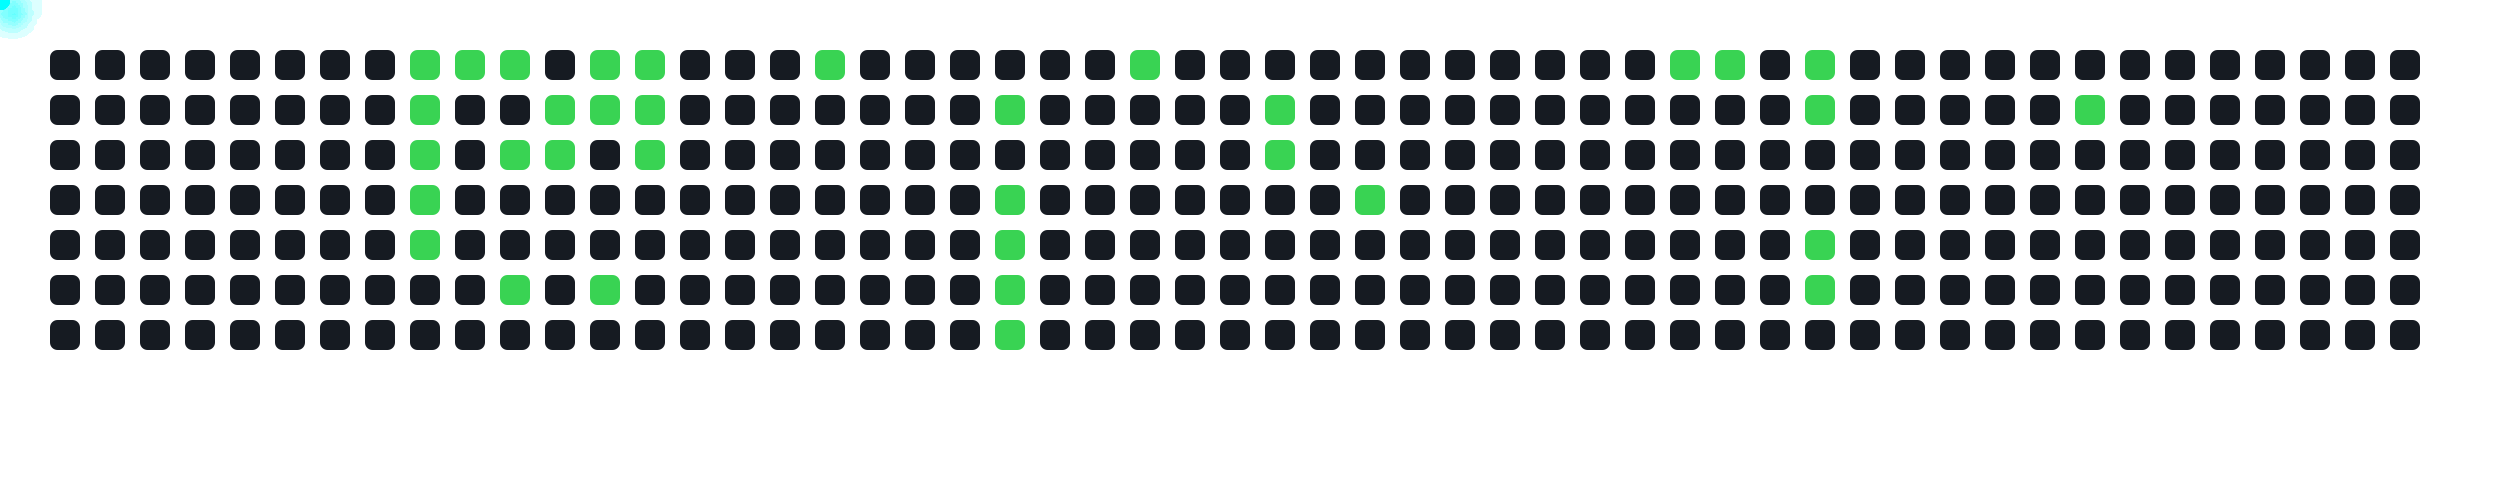
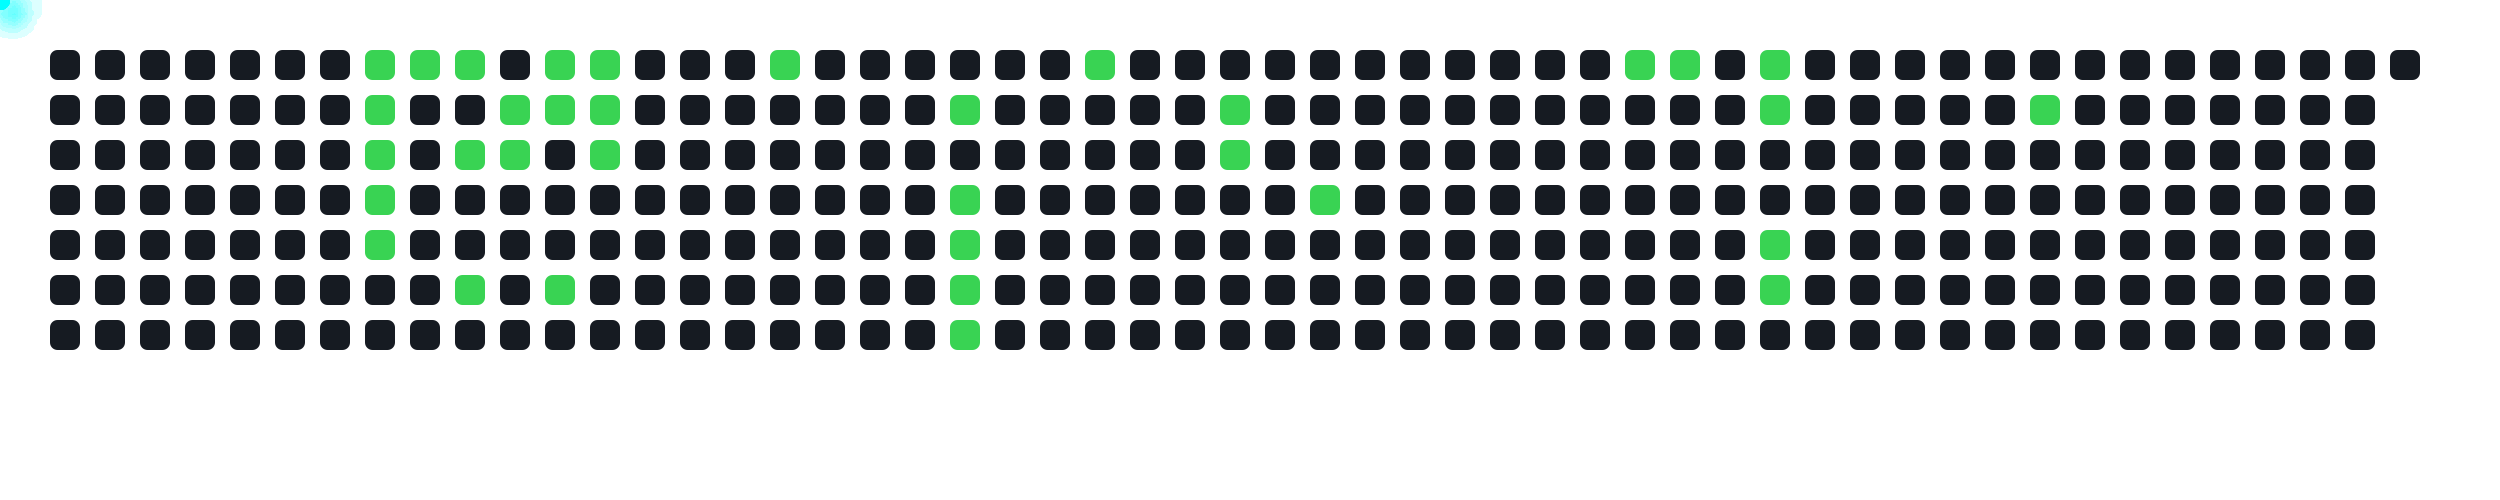
<svg xmlns="http://www.w3.org/2000/svg" width="1000" height="200">
  <style>
      .cell { fill: #161b22; rx: 3; }
      .active { fill: #39d353; }
      .comet { fill: cyan; filter: drop-shadow(0 0 6px cyan); }
    </style>
  <rect x="20" y="20" width="12" height="12" class="cell " />
  <rect x="20" y="38" width="12" height="12" class="cell " />
  <rect x="20" y="56" width="12" height="12" class="cell " />
  <rect x="20" y="74" width="12" height="12" class="cell " />
  <rect x="20" y="92" width="12" height="12" class="cell " />
  <rect x="20" y="110" width="12" height="12" class="cell " />
  <rect x="20" y="128" width="12" height="12" class="cell " />
  <rect x="38" y="20" width="12" height="12" class="cell " />
  <rect x="38" y="38" width="12" height="12" class="cell " />
  <rect x="38" y="56" width="12" height="12" class="cell " />
  <rect x="38" y="74" width="12" height="12" class="cell " />
  <rect x="38" y="92" width="12" height="12" class="cell " />
  <rect x="38" y="110" width="12" height="12" class="cell " />
  <rect x="38" y="128" width="12" height="12" class="cell " />
  <rect x="56" y="20" width="12" height="12" class="cell " />
  <rect x="56" y="38" width="12" height="12" class="cell " />
  <rect x="56" y="56" width="12" height="12" class="cell " />
  <rect x="56" y="74" width="12" height="12" class="cell " />
  <rect x="56" y="92" width="12" height="12" class="cell " />
  <rect x="56" y="110" width="12" height="12" class="cell " />
  <rect x="56" y="128" width="12" height="12" class="cell " />
  <rect x="74" y="20" width="12" height="12" class="cell " />
  <rect x="74" y="38" width="12" height="12" class="cell " />
  <rect x="74" y="56" width="12" height="12" class="cell " />
  <rect x="74" y="74" width="12" height="12" class="cell " />
  <rect x="74" y="92" width="12" height="12" class="cell " />
  <rect x="74" y="110" width="12" height="12" class="cell " />
  <rect x="74" y="128" width="12" height="12" class="cell " />
  <rect x="92" y="20" width="12" height="12" class="cell " />
  <rect x="92" y="38" width="12" height="12" class="cell " />
  <rect x="92" y="56" width="12" height="12" class="cell " />
  <rect x="92" y="74" width="12" height="12" class="cell " />
  <rect x="92" y="92" width="12" height="12" class="cell " />
  <rect x="92" y="110" width="12" height="12" class="cell " />
  <rect x="92" y="128" width="12" height="12" class="cell " />
  <rect x="110" y="20" width="12" height="12" class="cell " />
  <rect x="110" y="38" width="12" height="12" class="cell " />
  <rect x="110" y="56" width="12" height="12" class="cell " />
  <rect x="110" y="74" width="12" height="12" class="cell " />
  <rect x="110" y="92" width="12" height="12" class="cell " />
  <rect x="110" y="110" width="12" height="12" class="cell " />
  <rect x="110" y="128" width="12" height="12" class="cell " />
  <rect x="128" y="20" width="12" height="12" class="cell " />
  <rect x="128" y="38" width="12" height="12" class="cell " />
  <rect x="128" y="56" width="12" height="12" class="cell " />
  <rect x="128" y="74" width="12" height="12" class="cell " />
  <rect x="128" y="92" width="12" height="12" class="cell " />
  <rect x="128" y="110" width="12" height="12" class="cell " />
  <rect x="128" y="128" width="12" height="12" class="cell " />
-   <rect x="146" y="20" width="12" height="12" class="cell " />
-   <rect x="146" y="38" width="12" height="12" class="cell " />
-   <rect x="146" y="56" width="12" height="12" class="cell " />
-   <rect x="146" y="74" width="12" height="12" class="cell " />
-   <rect x="146" y="92" width="12" height="12" class="cell " />
+   <rect x="146" y="20" width="12" height="12" class="cell active" />
+   <rect x="146" y="38" width="12" height="12" class="cell active" />
+   <rect x="146" y="56" width="12" height="12" class="cell active" />
+   <rect x="146" y="74" width="12" height="12" class="cell active" />
+   <rect x="146" y="92" width="12" height="12" class="cell active" />
  <rect x="146" y="110" width="12" height="12" class="cell " />
  <rect x="146" y="128" width="12" height="12" class="cell " />
  <rect x="164" y="20" width="12" height="12" class="cell active" />
-   <rect x="164" y="38" width="12" height="12" class="cell active" />
-   <rect x="164" y="56" width="12" height="12" class="cell active" />
-   <rect x="164" y="74" width="12" height="12" class="cell active" />
-   <rect x="164" y="92" width="12" height="12" class="cell active" />
+   <rect x="164" y="38" width="12" height="12" class="cell " />
+   <rect x="164" y="56" width="12" height="12" class="cell " />
+   <rect x="164" y="74" width="12" height="12" class="cell " />
+   <rect x="164" y="92" width="12" height="12" class="cell " />
  <rect x="164" y="110" width="12" height="12" class="cell " />
  <rect x="164" y="128" width="12" height="12" class="cell " />
  <rect x="182" y="20" width="12" height="12" class="cell active" />
  <rect x="182" y="38" width="12" height="12" class="cell " />
-   <rect x="182" y="56" width="12" height="12" class="cell " />
+   <rect x="182" y="56" width="12" height="12" class="cell active" />
  <rect x="182" y="74" width="12" height="12" class="cell " />
  <rect x="182" y="92" width="12" height="12" class="cell " />
-   <rect x="182" y="110" width="12" height="12" class="cell " />
+   <rect x="182" y="110" width="12" height="12" class="cell active" />
  <rect x="182" y="128" width="12" height="12" class="cell " />
-   <rect x="200" y="20" width="12" height="12" class="cell active" />
-   <rect x="200" y="38" width="12" height="12" class="cell " />
+   <rect x="200" y="20" width="12" height="12" class="cell " />
+   <rect x="200" y="38" width="12" height="12" class="cell active" />
  <rect x="200" y="56" width="12" height="12" class="cell active" />
  <rect x="200" y="74" width="12" height="12" class="cell " />
  <rect x="200" y="92" width="12" height="12" class="cell " />
-   <rect x="200" y="110" width="12" height="12" class="cell active" />
+   <rect x="200" y="110" width="12" height="12" class="cell " />
  <rect x="200" y="128" width="12" height="12" class="cell " />
-   <rect x="218" y="20" width="12" height="12" class="cell " />
+   <rect x="218" y="20" width="12" height="12" class="cell active" />
  <rect x="218" y="38" width="12" height="12" class="cell active" />
-   <rect x="218" y="56" width="12" height="12" class="cell active" />
+   <rect x="218" y="56" width="12" height="12" class="cell " />
  <rect x="218" y="74" width="12" height="12" class="cell " />
  <rect x="218" y="92" width="12" height="12" class="cell " />
-   <rect x="218" y="110" width="12" height="12" class="cell " />
+   <rect x="218" y="110" width="12" height="12" class="cell active" />
  <rect x="218" y="128" width="12" height="12" class="cell " />
  <rect x="236" y="20" width="12" height="12" class="cell active" />
  <rect x="236" y="38" width="12" height="12" class="cell active" />
-   <rect x="236" y="56" width="12" height="12" class="cell " />
+   <rect x="236" y="56" width="12" height="12" class="cell active" />
  <rect x="236" y="74" width="12" height="12" class="cell " />
  <rect x="236" y="92" width="12" height="12" class="cell " />
-   <rect x="236" y="110" width="12" height="12" class="cell active" />
+   <rect x="236" y="110" width="12" height="12" class="cell " />
  <rect x="236" y="128" width="12" height="12" class="cell " />
-   <rect x="254" y="20" width="12" height="12" class="cell active" />
-   <rect x="254" y="38" width="12" height="12" class="cell active" />
-   <rect x="254" y="56" width="12" height="12" class="cell active" />
+   <rect x="254" y="20" width="12" height="12" class="cell " />
+   <rect x="254" y="38" width="12" height="12" class="cell " />
+   <rect x="254" y="56" width="12" height="12" class="cell " />
  <rect x="254" y="74" width="12" height="12" class="cell " />
  <rect x="254" y="92" width="12" height="12" class="cell " />
  <rect x="254" y="110" width="12" height="12" class="cell " />
  <rect x="254" y="128" width="12" height="12" class="cell " />
  <rect x="272" y="20" width="12" height="12" class="cell " />
  <rect x="272" y="38" width="12" height="12" class="cell " />
  <rect x="272" y="56" width="12" height="12" class="cell " />
  <rect x="272" y="74" width="12" height="12" class="cell " />
  <rect x="272" y="92" width="12" height="12" class="cell " />
  <rect x="272" y="110" width="12" height="12" class="cell " />
  <rect x="272" y="128" width="12" height="12" class="cell " />
  <rect x="290" y="20" width="12" height="12" class="cell " />
  <rect x="290" y="38" width="12" height="12" class="cell " />
  <rect x="290" y="56" width="12" height="12" class="cell " />
  <rect x="290" y="74" width="12" height="12" class="cell " />
  <rect x="290" y="92" width="12" height="12" class="cell " />
  <rect x="290" y="110" width="12" height="12" class="cell " />
  <rect x="290" y="128" width="12" height="12" class="cell " />
-   <rect x="308" y="20" width="12" height="12" class="cell " />
+   <rect x="308" y="20" width="12" height="12" class="cell active" />
  <rect x="308" y="38" width="12" height="12" class="cell " />
  <rect x="308" y="56" width="12" height="12" class="cell " />
  <rect x="308" y="74" width="12" height="12" class="cell " />
  <rect x="308" y="92" width="12" height="12" class="cell " />
  <rect x="308" y="110" width="12" height="12" class="cell " />
  <rect x="308" y="128" width="12" height="12" class="cell " />
-   <rect x="326" y="20" width="12" height="12" class="cell active" />
+   <rect x="326" y="20" width="12" height="12" class="cell " />
  <rect x="326" y="38" width="12" height="12" class="cell " />
  <rect x="326" y="56" width="12" height="12" class="cell " />
  <rect x="326" y="74" width="12" height="12" class="cell " />
  <rect x="326" y="92" width="12" height="12" class="cell " />
  <rect x="326" y="110" width="12" height="12" class="cell " />
  <rect x="326" y="128" width="12" height="12" class="cell " />
  <rect x="344" y="20" width="12" height="12" class="cell " />
  <rect x="344" y="38" width="12" height="12" class="cell " />
  <rect x="344" y="56" width="12" height="12" class="cell " />
  <rect x="344" y="74" width="12" height="12" class="cell " />
  <rect x="344" y="92" width="12" height="12" class="cell " />
  <rect x="344" y="110" width="12" height="12" class="cell " />
  <rect x="344" y="128" width="12" height="12" class="cell " />
  <rect x="362" y="20" width="12" height="12" class="cell " />
  <rect x="362" y="38" width="12" height="12" class="cell " />
  <rect x="362" y="56" width="12" height="12" class="cell " />
  <rect x="362" y="74" width="12" height="12" class="cell " />
  <rect x="362" y="92" width="12" height="12" class="cell " />
  <rect x="362" y="110" width="12" height="12" class="cell " />
  <rect x="362" y="128" width="12" height="12" class="cell " />
  <rect x="380" y="20" width="12" height="12" class="cell " />
-   <rect x="380" y="38" width="12" height="12" class="cell " />
+   <rect x="380" y="38" width="12" height="12" class="cell active" />
  <rect x="380" y="56" width="12" height="12" class="cell " />
-   <rect x="380" y="74" width="12" height="12" class="cell " />
-   <rect x="380" y="92" width="12" height="12" class="cell " />
-   <rect x="380" y="110" width="12" height="12" class="cell " />
-   <rect x="380" y="128" width="12" height="12" class="cell " />
+   <rect x="380" y="74" width="12" height="12" class="cell active" />
+   <rect x="380" y="92" width="12" height="12" class="cell active" />
+   <rect x="380" y="110" width="12" height="12" class="cell active" />
+   <rect x="380" y="128" width="12" height="12" class="cell active" />
  <rect x="398" y="20" width="12" height="12" class="cell " />
-   <rect x="398" y="38" width="12" height="12" class="cell active" />
+   <rect x="398" y="38" width="12" height="12" class="cell " />
  <rect x="398" y="56" width="12" height="12" class="cell " />
-   <rect x="398" y="74" width="12" height="12" class="cell active" />
-   <rect x="398" y="92" width="12" height="12" class="cell active" />
-   <rect x="398" y="110" width="12" height="12" class="cell active" />
-   <rect x="398" y="128" width="12" height="12" class="cell active" />
+   <rect x="398" y="74" width="12" height="12" class="cell " />
+   <rect x="398" y="92" width="12" height="12" class="cell " />
+   <rect x="398" y="110" width="12" height="12" class="cell " />
+   <rect x="398" y="128" width="12" height="12" class="cell " />
  <rect x="416" y="20" width="12" height="12" class="cell " />
  <rect x="416" y="38" width="12" height="12" class="cell " />
  <rect x="416" y="56" width="12" height="12" class="cell " />
  <rect x="416" y="74" width="12" height="12" class="cell " />
  <rect x="416" y="92" width="12" height="12" class="cell " />
  <rect x="416" y="110" width="12" height="12" class="cell " />
  <rect x="416" y="128" width="12" height="12" class="cell " />
-   <rect x="434" y="20" width="12" height="12" class="cell " />
+   <rect x="434" y="20" width="12" height="12" class="cell active" />
  <rect x="434" y="38" width="12" height="12" class="cell " />
  <rect x="434" y="56" width="12" height="12" class="cell " />
  <rect x="434" y="74" width="12" height="12" class="cell " />
  <rect x="434" y="92" width="12" height="12" class="cell " />
  <rect x="434" y="110" width="12" height="12" class="cell " />
  <rect x="434" y="128" width="12" height="12" class="cell " />
-   <rect x="452" y="20" width="12" height="12" class="cell active" />
+   <rect x="452" y="20" width="12" height="12" class="cell " />
  <rect x="452" y="38" width="12" height="12" class="cell " />
  <rect x="452" y="56" width="12" height="12" class="cell " />
  <rect x="452" y="74" width="12" height="12" class="cell " />
  <rect x="452" y="92" width="12" height="12" class="cell " />
  <rect x="452" y="110" width="12" height="12" class="cell " />
  <rect x="452" y="128" width="12" height="12" class="cell " />
  <rect x="470" y="20" width="12" height="12" class="cell " />
  <rect x="470" y="38" width="12" height="12" class="cell " />
  <rect x="470" y="56" width="12" height="12" class="cell " />
  <rect x="470" y="74" width="12" height="12" class="cell " />
  <rect x="470" y="92" width="12" height="12" class="cell " />
  <rect x="470" y="110" width="12" height="12" class="cell " />
  <rect x="470" y="128" width="12" height="12" class="cell " />
  <rect x="488" y="20" width="12" height="12" class="cell " />
-   <rect x="488" y="38" width="12" height="12" class="cell " />
-   <rect x="488" y="56" width="12" height="12" class="cell " />
+   <rect x="488" y="38" width="12" height="12" class="cell active" />
+   <rect x="488" y="56" width="12" height="12" class="cell active" />
  <rect x="488" y="74" width="12" height="12" class="cell " />
  <rect x="488" y="92" width="12" height="12" class="cell " />
  <rect x="488" y="110" width="12" height="12" class="cell " />
  <rect x="488" y="128" width="12" height="12" class="cell " />
  <rect x="506" y="20" width="12" height="12" class="cell " />
-   <rect x="506" y="38" width="12" height="12" class="cell active" />
-   <rect x="506" y="56" width="12" height="12" class="cell active" />
+   <rect x="506" y="38" width="12" height="12" class="cell " />
+   <rect x="506" y="56" width="12" height="12" class="cell " />
  <rect x="506" y="74" width="12" height="12" class="cell " />
  <rect x="506" y="92" width="12" height="12" class="cell " />
  <rect x="506" y="110" width="12" height="12" class="cell " />
  <rect x="506" y="128" width="12" height="12" class="cell " />
  <rect x="524" y="20" width="12" height="12" class="cell " />
  <rect x="524" y="38" width="12" height="12" class="cell " />
  <rect x="524" y="56" width="12" height="12" class="cell " />
-   <rect x="524" y="74" width="12" height="12" class="cell " />
+   <rect x="524" y="74" width="12" height="12" class="cell active" />
  <rect x="524" y="92" width="12" height="12" class="cell " />
  <rect x="524" y="110" width="12" height="12" class="cell " />
  <rect x="524" y="128" width="12" height="12" class="cell " />
  <rect x="542" y="20" width="12" height="12" class="cell " />
  <rect x="542" y="38" width="12" height="12" class="cell " />
  <rect x="542" y="56" width="12" height="12" class="cell " />
-   <rect x="542" y="74" width="12" height="12" class="cell active" />
+   <rect x="542" y="74" width="12" height="12" class="cell " />
  <rect x="542" y="92" width="12" height="12" class="cell " />
  <rect x="542" y="110" width="12" height="12" class="cell " />
  <rect x="542" y="128" width="12" height="12" class="cell " />
  <rect x="560" y="20" width="12" height="12" class="cell " />
  <rect x="560" y="38" width="12" height="12" class="cell " />
  <rect x="560" y="56" width="12" height="12" class="cell " />
  <rect x="560" y="74" width="12" height="12" class="cell " />
  <rect x="560" y="92" width="12" height="12" class="cell " />
  <rect x="560" y="110" width="12" height="12" class="cell " />
  <rect x="560" y="128" width="12" height="12" class="cell " />
  <rect x="578" y="20" width="12" height="12" class="cell " />
  <rect x="578" y="38" width="12" height="12" class="cell " />
  <rect x="578" y="56" width="12" height="12" class="cell " />
  <rect x="578" y="74" width="12" height="12" class="cell " />
  <rect x="578" y="92" width="12" height="12" class="cell " />
  <rect x="578" y="110" width="12" height="12" class="cell " />
  <rect x="578" y="128" width="12" height="12" class="cell " />
  <rect x="596" y="20" width="12" height="12" class="cell " />
  <rect x="596" y="38" width="12" height="12" class="cell " />
  <rect x="596" y="56" width="12" height="12" class="cell " />
  <rect x="596" y="74" width="12" height="12" class="cell " />
  <rect x="596" y="92" width="12" height="12" class="cell " />
  <rect x="596" y="110" width="12" height="12" class="cell " />
  <rect x="596" y="128" width="12" height="12" class="cell " />
  <rect x="614" y="20" width="12" height="12" class="cell " />
  <rect x="614" y="38" width="12" height="12" class="cell " />
  <rect x="614" y="56" width="12" height="12" class="cell " />
  <rect x="614" y="74" width="12" height="12" class="cell " />
  <rect x="614" y="92" width="12" height="12" class="cell " />
  <rect x="614" y="110" width="12" height="12" class="cell " />
  <rect x="614" y="128" width="12" height="12" class="cell " />
  <rect x="632" y="20" width="12" height="12" class="cell " />
  <rect x="632" y="38" width="12" height="12" class="cell " />
  <rect x="632" y="56" width="12" height="12" class="cell " />
  <rect x="632" y="74" width="12" height="12" class="cell " />
  <rect x="632" y="92" width="12" height="12" class="cell " />
  <rect x="632" y="110" width="12" height="12" class="cell " />
  <rect x="632" y="128" width="12" height="12" class="cell " />
-   <rect x="650" y="20" width="12" height="12" class="cell " />
+   <rect x="650" y="20" width="12" height="12" class="cell active" />
  <rect x="650" y="38" width="12" height="12" class="cell " />
  <rect x="650" y="56" width="12" height="12" class="cell " />
  <rect x="650" y="74" width="12" height="12" class="cell " />
  <rect x="650" y="92" width="12" height="12" class="cell " />
  <rect x="650" y="110" width="12" height="12" class="cell " />
  <rect x="650" y="128" width="12" height="12" class="cell " />
  <rect x="668" y="20" width="12" height="12" class="cell active" />
  <rect x="668" y="38" width="12" height="12" class="cell " />
  <rect x="668" y="56" width="12" height="12" class="cell " />
  <rect x="668" y="74" width="12" height="12" class="cell " />
  <rect x="668" y="92" width="12" height="12" class="cell " />
  <rect x="668" y="110" width="12" height="12" class="cell " />
  <rect x="668" y="128" width="12" height="12" class="cell " />
-   <rect x="686" y="20" width="12" height="12" class="cell active" />
+   <rect x="686" y="20" width="12" height="12" class="cell " />
  <rect x="686" y="38" width="12" height="12" class="cell " />
  <rect x="686" y="56" width="12" height="12" class="cell " />
  <rect x="686" y="74" width="12" height="12" class="cell " />
  <rect x="686" y="92" width="12" height="12" class="cell " />
  <rect x="686" y="110" width="12" height="12" class="cell " />
  <rect x="686" y="128" width="12" height="12" class="cell " />
-   <rect x="704" y="20" width="12" height="12" class="cell " />
-   <rect x="704" y="38" width="12" height="12" class="cell " />
+   <rect x="704" y="20" width="12" height="12" class="cell active" />
+   <rect x="704" y="38" width="12" height="12" class="cell active" />
  <rect x="704" y="56" width="12" height="12" class="cell " />
  <rect x="704" y="74" width="12" height="12" class="cell " />
-   <rect x="704" y="92" width="12" height="12" class="cell " />
-   <rect x="704" y="110" width="12" height="12" class="cell " />
+   <rect x="704" y="92" width="12" height="12" class="cell active" />
+   <rect x="704" y="110" width="12" height="12" class="cell active" />
  <rect x="704" y="128" width="12" height="12" class="cell " />
-   <rect x="722" y="20" width="12" height="12" class="cell active" />
-   <rect x="722" y="38" width="12" height="12" class="cell active" />
+   <rect x="722" y="20" width="12" height="12" class="cell " />
+   <rect x="722" y="38" width="12" height="12" class="cell " />
  <rect x="722" y="56" width="12" height="12" class="cell " />
  <rect x="722" y="74" width="12" height="12" class="cell " />
-   <rect x="722" y="92" width="12" height="12" class="cell active" />
-   <rect x="722" y="110" width="12" height="12" class="cell active" />
+   <rect x="722" y="92" width="12" height="12" class="cell " />
+   <rect x="722" y="110" width="12" height="12" class="cell " />
  <rect x="722" y="128" width="12" height="12" class="cell " />
  <rect x="740" y="20" width="12" height="12" class="cell " />
  <rect x="740" y="38" width="12" height="12" class="cell " />
  <rect x="740" y="56" width="12" height="12" class="cell " />
  <rect x="740" y="74" width="12" height="12" class="cell " />
  <rect x="740" y="92" width="12" height="12" class="cell " />
  <rect x="740" y="110" width="12" height="12" class="cell " />
  <rect x="740" y="128" width="12" height="12" class="cell " />
  <rect x="758" y="20" width="12" height="12" class="cell " />
  <rect x="758" y="38" width="12" height="12" class="cell " />
  <rect x="758" y="56" width="12" height="12" class="cell " />
  <rect x="758" y="74" width="12" height="12" class="cell " />
  <rect x="758" y="92" width="12" height="12" class="cell " />
  <rect x="758" y="110" width="12" height="12" class="cell " />
  <rect x="758" y="128" width="12" height="12" class="cell " />
  <rect x="776" y="20" width="12" height="12" class="cell " />
  <rect x="776" y="38" width="12" height="12" class="cell " />
  <rect x="776" y="56" width="12" height="12" class="cell " />
  <rect x="776" y="74" width="12" height="12" class="cell " />
  <rect x="776" y="92" width="12" height="12" class="cell " />
  <rect x="776" y="110" width="12" height="12" class="cell " />
  <rect x="776" y="128" width="12" height="12" class="cell " />
  <rect x="794" y="20" width="12" height="12" class="cell " />
  <rect x="794" y="38" width="12" height="12" class="cell " />
  <rect x="794" y="56" width="12" height="12" class="cell " />
  <rect x="794" y="74" width="12" height="12" class="cell " />
  <rect x="794" y="92" width="12" height="12" class="cell " />
  <rect x="794" y="110" width="12" height="12" class="cell " />
  <rect x="794" y="128" width="12" height="12" class="cell " />
  <rect x="812" y="20" width="12" height="12" class="cell " />
-   <rect x="812" y="38" width="12" height="12" class="cell " />
+   <rect x="812" y="38" width="12" height="12" class="cell active" />
  <rect x="812" y="56" width="12" height="12" class="cell " />
  <rect x="812" y="74" width="12" height="12" class="cell " />
  <rect x="812" y="92" width="12" height="12" class="cell " />
  <rect x="812" y="110" width="12" height="12" class="cell " />
  <rect x="812" y="128" width="12" height="12" class="cell " />
  <rect x="830" y="20" width="12" height="12" class="cell " />
-   <rect x="830" y="38" width="12" height="12" class="cell active" />
+   <rect x="830" y="38" width="12" height="12" class="cell " />
  <rect x="830" y="56" width="12" height="12" class="cell " />
  <rect x="830" y="74" width="12" height="12" class="cell " />
  <rect x="830" y="92" width="12" height="12" class="cell " />
  <rect x="830" y="110" width="12" height="12" class="cell " />
  <rect x="830" y="128" width="12" height="12" class="cell " />
  <rect x="848" y="20" width="12" height="12" class="cell " />
  <rect x="848" y="38" width="12" height="12" class="cell " />
  <rect x="848" y="56" width="12" height="12" class="cell " />
  <rect x="848" y="74" width="12" height="12" class="cell " />
  <rect x="848" y="92" width="12" height="12" class="cell " />
  <rect x="848" y="110" width="12" height="12" class="cell " />
  <rect x="848" y="128" width="12" height="12" class="cell " />
  <rect x="866" y="20" width="12" height="12" class="cell " />
  <rect x="866" y="38" width="12" height="12" class="cell " />
  <rect x="866" y="56" width="12" height="12" class="cell " />
  <rect x="866" y="74" width="12" height="12" class="cell " />
  <rect x="866" y="92" width="12" height="12" class="cell " />
  <rect x="866" y="110" width="12" height="12" class="cell " />
  <rect x="866" y="128" width="12" height="12" class="cell " />
  <rect x="884" y="20" width="12" height="12" class="cell " />
  <rect x="884" y="38" width="12" height="12" class="cell " />
  <rect x="884" y="56" width="12" height="12" class="cell " />
  <rect x="884" y="74" width="12" height="12" class="cell " />
  <rect x="884" y="92" width="12" height="12" class="cell " />
  <rect x="884" y="110" width="12" height="12" class="cell " />
  <rect x="884" y="128" width="12" height="12" class="cell " />
  <rect x="902" y="20" width="12" height="12" class="cell " />
  <rect x="902" y="38" width="12" height="12" class="cell " />
  <rect x="902" y="56" width="12" height="12" class="cell " />
  <rect x="902" y="74" width="12" height="12" class="cell " />
  <rect x="902" y="92" width="12" height="12" class="cell " />
  <rect x="902" y="110" width="12" height="12" class="cell " />
  <rect x="902" y="128" width="12" height="12" class="cell " />
  <rect x="920" y="20" width="12" height="12" class="cell " />
  <rect x="920" y="38" width="12" height="12" class="cell " />
  <rect x="920" y="56" width="12" height="12" class="cell " />
  <rect x="920" y="74" width="12" height="12" class="cell " />
  <rect x="920" y="92" width="12" height="12" class="cell " />
  <rect x="920" y="110" width="12" height="12" class="cell " />
  <rect x="920" y="128" width="12" height="12" class="cell " />
  <rect x="938" y="20" width="12" height="12" class="cell " />
  <rect x="938" y="38" width="12" height="12" class="cell " />
  <rect x="938" y="56" width="12" height="12" class="cell " />
  <rect x="938" y="74" width="12" height="12" class="cell " />
  <rect x="938" y="92" width="12" height="12" class="cell " />
  <rect x="938" y="110" width="12" height="12" class="cell " />
  <rect x="938" y="128" width="12" height="12" class="cell " />
  <rect x="956" y="20" width="12" height="12" class="cell " />
-   <rect x="956" y="38" width="12" height="12" class="cell " />
-   <rect x="956" y="56" width="12" height="12" class="cell " />
-   <rect x="956" y="74" width="12" height="12" class="cell " />
-   <rect x="956" y="92" width="12" height="12" class="cell " />
-   <rect x="956" y="110" width="12" height="12" class="cell " />
-   <rect x="956" y="128" width="12" height="12" class="cell " />
-   <circle r="4" class="comet">
-     <animateMotion dur="0.6s" begin="0s" repeatCount="indefinite" path="M 140 -14 L 170 26" />
-   </circle>
-   <circle r="4" class="comet">
-     <animateMotion dur="0.6s" begin="0.6s" repeatCount="indefinite" path="M 140 4 L 170 44" />
-   </circle>
-   <circle r="4" class="comet">
-     <animateMotion dur="0.6s" begin="1.2s" repeatCount="indefinite" path="M 140 22 L 170 62" />
-   </circle>
-   <circle r="4" class="comet">
-     <animateMotion dur="0.6s" begin="1.8s" repeatCount="indefinite" path="M 140 40 L 170 80" />
-   </circle>
-   <circle r="4" class="comet">
-     <animateMotion dur="0.6s" begin="2.4s" repeatCount="indefinite" path="M 140 58 L 170 98" />
-   </circle>
-   <circle r="4" class="comet">
-     <animateMotion dur="0.6s" begin="3s" repeatCount="indefinite" path="M 158 -14 L 188 26" />
-   </circle>
-   <circle r="4" class="comet">
-     <animateMotion dur="0.6s" begin="3.6s" repeatCount="indefinite" path="M 176 -14 L 206 26" />
-   </circle>
-   <circle r="4" class="comet">
-     <animateMotion dur="0.6s" begin="4.2s" repeatCount="indefinite" path="M 176 22 L 206 62" />
-   </circle>
-   <circle r="4" class="comet">
-     <animateMotion dur="0.6s" begin="4.8s" repeatCount="indefinite" path="M 176 76 L 206 116" />
-   </circle>
-   <circle r="4" class="comet">
-     <animateMotion dur="0.6s" begin="5.4s" repeatCount="indefinite" path="M 194 4 L 224 44" />
-   </circle>
-   <circle r="4" class="comet">
-     <animateMotion dur="0.6s" begin="6s" repeatCount="indefinite" path="M 194 22 L 224 62" />
-   </circle>
-   <circle r="4" class="comet">
-     <animateMotion dur="0.6s" begin="6.6s" repeatCount="indefinite" path="M 212 -14 L 242 26" />
-   </circle>
-   <circle r="4" class="comet">
-     <animateMotion dur="0.6s" begin="7.2s" repeatCount="indefinite" path="M 212 4 L 242 44" />
-   </circle>
-   <circle r="4" class="comet">
-     <animateMotion dur="0.6s" begin="7.8s" repeatCount="indefinite" path="M 212 76 L 242 116" />
-   </circle>
-   <circle r="4" class="comet">
-     <animateMotion dur="0.6s" begin="8.4s" repeatCount="indefinite" path="M 230 -14 L 260 26" />
-   </circle>
-   <circle r="4" class="comet">
-     <animateMotion dur="0.6s" begin="9s" repeatCount="indefinite" path="M 230 4 L 260 44" />
-   </circle>
-   <circle r="4" class="comet">
-     <animateMotion dur="0.6s" begin="9.6s" repeatCount="indefinite" path="M 230 22 L 260 62" />
-   </circle>
-   <circle r="4" class="comet">
-     <animateMotion dur="0.6s" begin="10.2s" repeatCount="indefinite" path="M 302 -14 L 332 26" />
-   </circle>
-   <circle r="4" class="comet">
-     <animateMotion dur="0.6s" begin="10.8s" repeatCount="indefinite" path="M 374 4 L 404 44" />
-   </circle>
-   <circle r="4" class="comet">
-     <animateMotion dur="0.6s" begin="11.4s" repeatCount="indefinite" path="M 374 40 L 404 80" />
-   </circle>
-   <circle r="4" class="comet">
-     <animateMotion dur="0.6s" begin="12s" repeatCount="indefinite" path="M 374 58 L 404 98" />
-   </circle>
-   <circle r="4" class="comet">
-     <animateMotion dur="0.6s" begin="12.6s" repeatCount="indefinite" path="M 374 76 L 404 116" />
-   </circle>
-   <circle r="4" class="comet">
-     <animateMotion dur="0.6s" begin="13.2s" repeatCount="indefinite" path="M 374 94 L 404 134" />
-   </circle>
-   <circle r="4" class="comet">
-     <animateMotion dur="0.6s" begin="13.8s" repeatCount="indefinite" path="M 428 -14 L 458 26" />
-   </circle>
-   <circle r="4" class="comet">
-     <animateMotion dur="0.6s" begin="14.4s" repeatCount="indefinite" path="M 482 4 L 512 44" />
-   </circle>
-   <circle r="4" class="comet">
-     <animateMotion dur="0.6s" begin="15s" repeatCount="indefinite" path="M 482 22 L 512 62" />
-   </circle>
-   <circle r="4" class="comet">
-     <animateMotion dur="0.6s" begin="15.6s" repeatCount="indefinite" path="M 518 40 L 548 80" />
-   </circle>
-   <circle r="4" class="comet">
-     <animateMotion dur="0.6s" begin="16.2s" repeatCount="indefinite" path="M 644 -14 L 674 26" />
-   </circle>
-   <circle r="4" class="comet">
-     <animateMotion dur="0.6s" begin="16.8s" repeatCount="indefinite" path="M 662 -14 L 692 26" />
-   </circle>
-   <circle r="4" class="comet">
-     <animateMotion dur="0.6s" begin="17.4s" repeatCount="indefinite" path="M 698 -14 L 728 26" />
-   </circle>
-   <circle r="4" class="comet">
-     <animateMotion dur="0.6s" begin="18s" repeatCount="indefinite" path="M 698 4 L 728 44" />
-   </circle>
-   <circle r="4" class="comet">
-     <animateMotion dur="0.6s" begin="18.6s" repeatCount="indefinite" path="M 698 58 L 728 98" />
-   </circle>
-   <circle r="4" class="comet">
-     <animateMotion dur="0.6s" begin="19.2s" repeatCount="indefinite" path="M 698 76 L 728 116" />
-   </circle>
-   <circle r="4" class="comet">
-     <animateMotion dur="0.6s" begin="19.8s" repeatCount="indefinite" path="M 806 4 L 836 44" />
+   <circle r="4" class="comet">
+     <animateMotion dur="0.6s" begin="0s" repeatCount="indefinite" path="M 122 -14 L 152 26" />
+   </circle>
+   <circle r="4" class="comet">
+     <animateMotion dur="0.6s" begin="0.6s" repeatCount="indefinite" path="M 122 4 L 152 44" />
+   </circle>
+   <circle r="4" class="comet">
+     <animateMotion dur="0.6s" begin="1.2s" repeatCount="indefinite" path="M 122 22 L 152 62" />
+   </circle>
+   <circle r="4" class="comet">
+     <animateMotion dur="0.6s" begin="1.8s" repeatCount="indefinite" path="M 122 40 L 152 80" />
+   </circle>
+   <circle r="4" class="comet">
+     <animateMotion dur="0.6s" begin="2.4s" repeatCount="indefinite" path="M 122 58 L 152 98" />
+   </circle>
+   <circle r="4" class="comet">
+     <animateMotion dur="0.6s" begin="3s" repeatCount="indefinite" path="M 140 -14 L 170 26" />
+   </circle>
+   <circle r="4" class="comet">
+     <animateMotion dur="0.6s" begin="3.6s" repeatCount="indefinite" path="M 158 -14 L 188 26" />
+   </circle>
+   <circle r="4" class="comet">
+     <animateMotion dur="0.6s" begin="4.2s" repeatCount="indefinite" path="M 158 22 L 188 62" />
+   </circle>
+   <circle r="4" class="comet">
+     <animateMotion dur="0.6s" begin="4.8s" repeatCount="indefinite" path="M 158 76 L 188 116" />
+   </circle>
+   <circle r="4" class="comet">
+     <animateMotion dur="0.6s" begin="5.4s" repeatCount="indefinite" path="M 176 4 L 206 44" />
+   </circle>
+   <circle r="4" class="comet">
+     <animateMotion dur="0.6s" begin="6s" repeatCount="indefinite" path="M 176 22 L 206 62" />
+   </circle>
+   <circle r="4" class="comet">
+     <animateMotion dur="0.6s" begin="6.6s" repeatCount="indefinite" path="M 194 -14 L 224 26" />
+   </circle>
+   <circle r="4" class="comet">
+     <animateMotion dur="0.6s" begin="7.2s" repeatCount="indefinite" path="M 194 4 L 224 44" />
+   </circle>
+   <circle r="4" class="comet">
+     <animateMotion dur="0.6s" begin="7.8s" repeatCount="indefinite" path="M 194 76 L 224 116" />
+   </circle>
+   <circle r="4" class="comet">
+     <animateMotion dur="0.6s" begin="8.4s" repeatCount="indefinite" path="M 212 -14 L 242 26" />
+   </circle>
+   <circle r="4" class="comet">
+     <animateMotion dur="0.6s" begin="9s" repeatCount="indefinite" path="M 212 4 L 242 44" />
+   </circle>
+   <circle r="4" class="comet">
+     <animateMotion dur="0.6s" begin="9.6s" repeatCount="indefinite" path="M 212 22 L 242 62" />
+   </circle>
+   <circle r="4" class="comet">
+     <animateMotion dur="0.6s" begin="10.2s" repeatCount="indefinite" path="M 284 -14 L 314 26" />
+   </circle>
+   <circle r="4" class="comet">
+     <animateMotion dur="0.6s" begin="10.8s" repeatCount="indefinite" path="M 356 4 L 386 44" />
+   </circle>
+   <circle r="4" class="comet">
+     <animateMotion dur="0.6s" begin="11.4s" repeatCount="indefinite" path="M 356 40 L 386 80" />
+   </circle>
+   <circle r="4" class="comet">
+     <animateMotion dur="0.6s" begin="12s" repeatCount="indefinite" path="M 356 58 L 386 98" />
+   </circle>
+   <circle r="4" class="comet">
+     <animateMotion dur="0.6s" begin="12.6s" repeatCount="indefinite" path="M 356 76 L 386 116" />
+   </circle>
+   <circle r="4" class="comet">
+     <animateMotion dur="0.6s" begin="13.2s" repeatCount="indefinite" path="M 356 94 L 386 134" />
+   </circle>
+   <circle r="4" class="comet">
+     <animateMotion dur="0.6s" begin="13.8s" repeatCount="indefinite" path="M 410 -14 L 440 26" />
+   </circle>
+   <circle r="4" class="comet">
+     <animateMotion dur="0.6s" begin="14.4s" repeatCount="indefinite" path="M 464 4 L 494 44" />
+   </circle>
+   <circle r="4" class="comet">
+     <animateMotion dur="0.6s" begin="15s" repeatCount="indefinite" path="M 464 22 L 494 62" />
+   </circle>
+   <circle r="4" class="comet">
+     <animateMotion dur="0.6s" begin="15.6s" repeatCount="indefinite" path="M 500 40 L 530 80" />
+   </circle>
+   <circle r="4" class="comet">
+     <animateMotion dur="0.6s" begin="16.2s" repeatCount="indefinite" path="M 626 -14 L 656 26" />
+   </circle>
+   <circle r="4" class="comet">
+     <animateMotion dur="0.6s" begin="16.8s" repeatCount="indefinite" path="M 644 -14 L 674 26" />
+   </circle>
+   <circle r="4" class="comet">
+     <animateMotion dur="0.6s" begin="17.4s" repeatCount="indefinite" path="M 680 -14 L 710 26" />
+   </circle>
+   <circle r="4" class="comet">
+     <animateMotion dur="0.6s" begin="18s" repeatCount="indefinite" path="M 680 4 L 710 44" />
+   </circle>
+   <circle r="4" class="comet">
+     <animateMotion dur="0.6s" begin="18.6s" repeatCount="indefinite" path="M 680 58 L 710 98" />
+   </circle>
+   <circle r="4" class="comet">
+     <animateMotion dur="0.6s" begin="19.2s" repeatCount="indefinite" path="M 680 76 L 710 116" />
+   </circle>
+   <circle r="4" class="comet">
+     <animateMotion dur="0.6s" begin="19.8s" repeatCount="indefinite" path="M 788 4 L 818 44" />
  </circle>
</svg>
